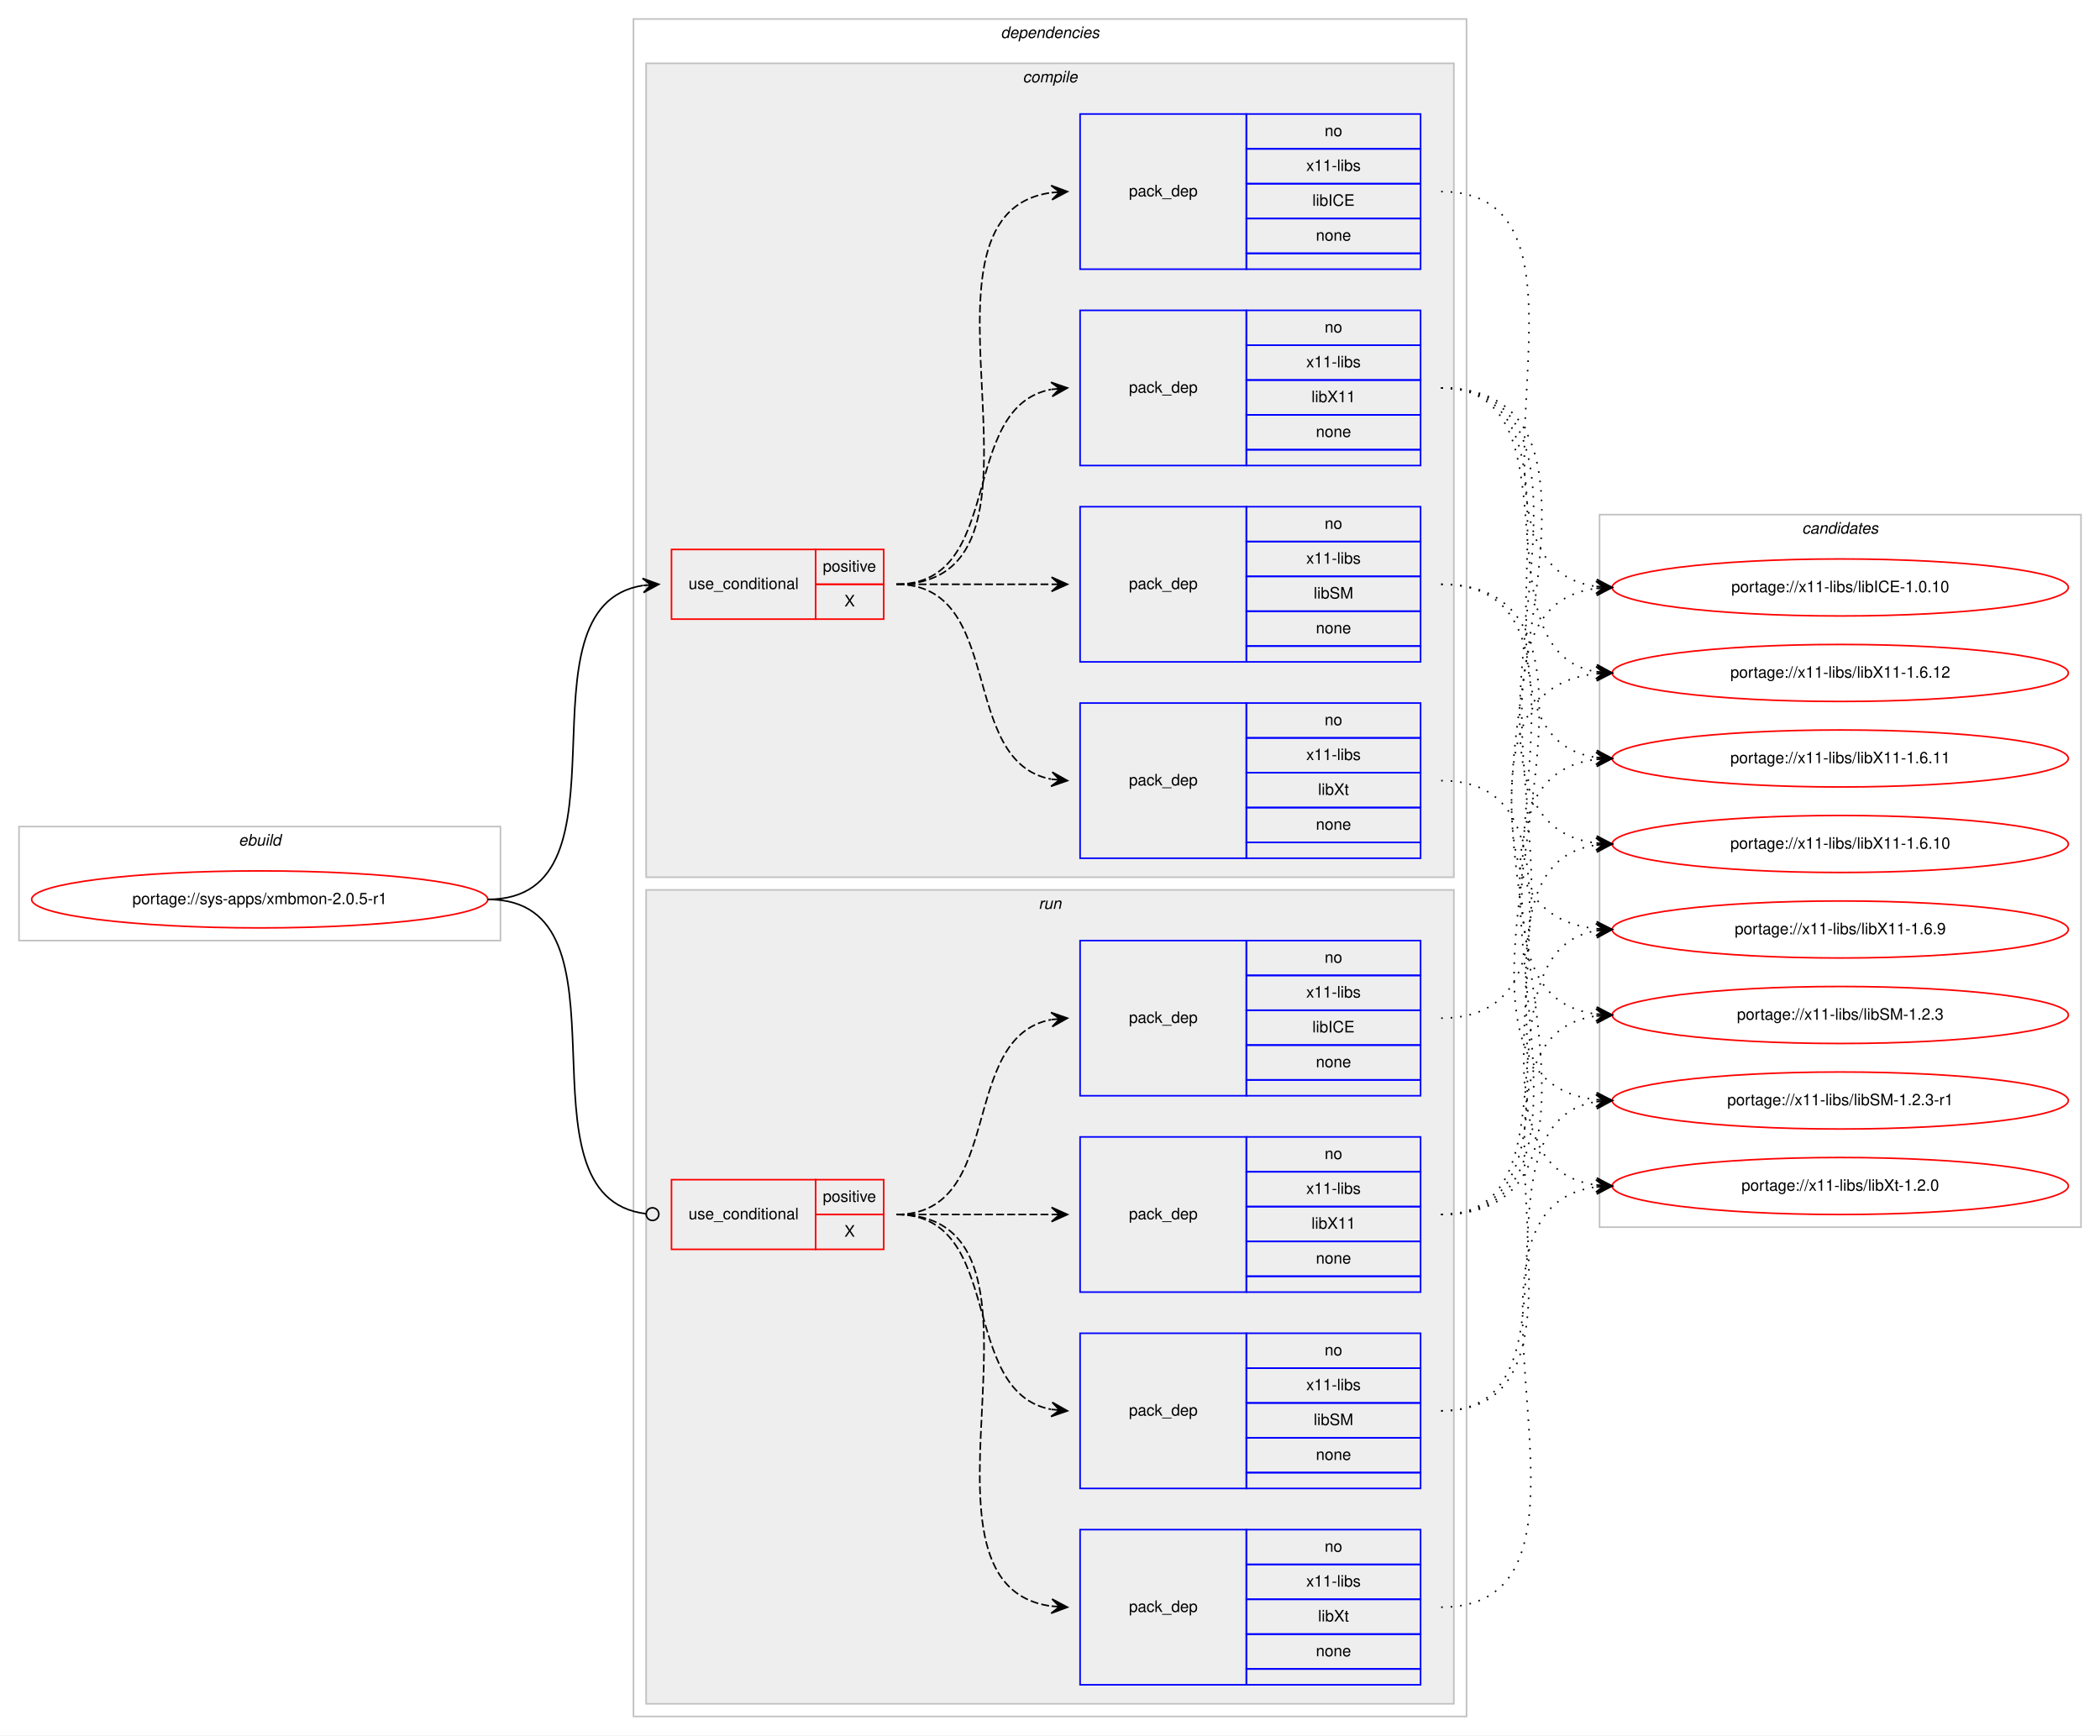
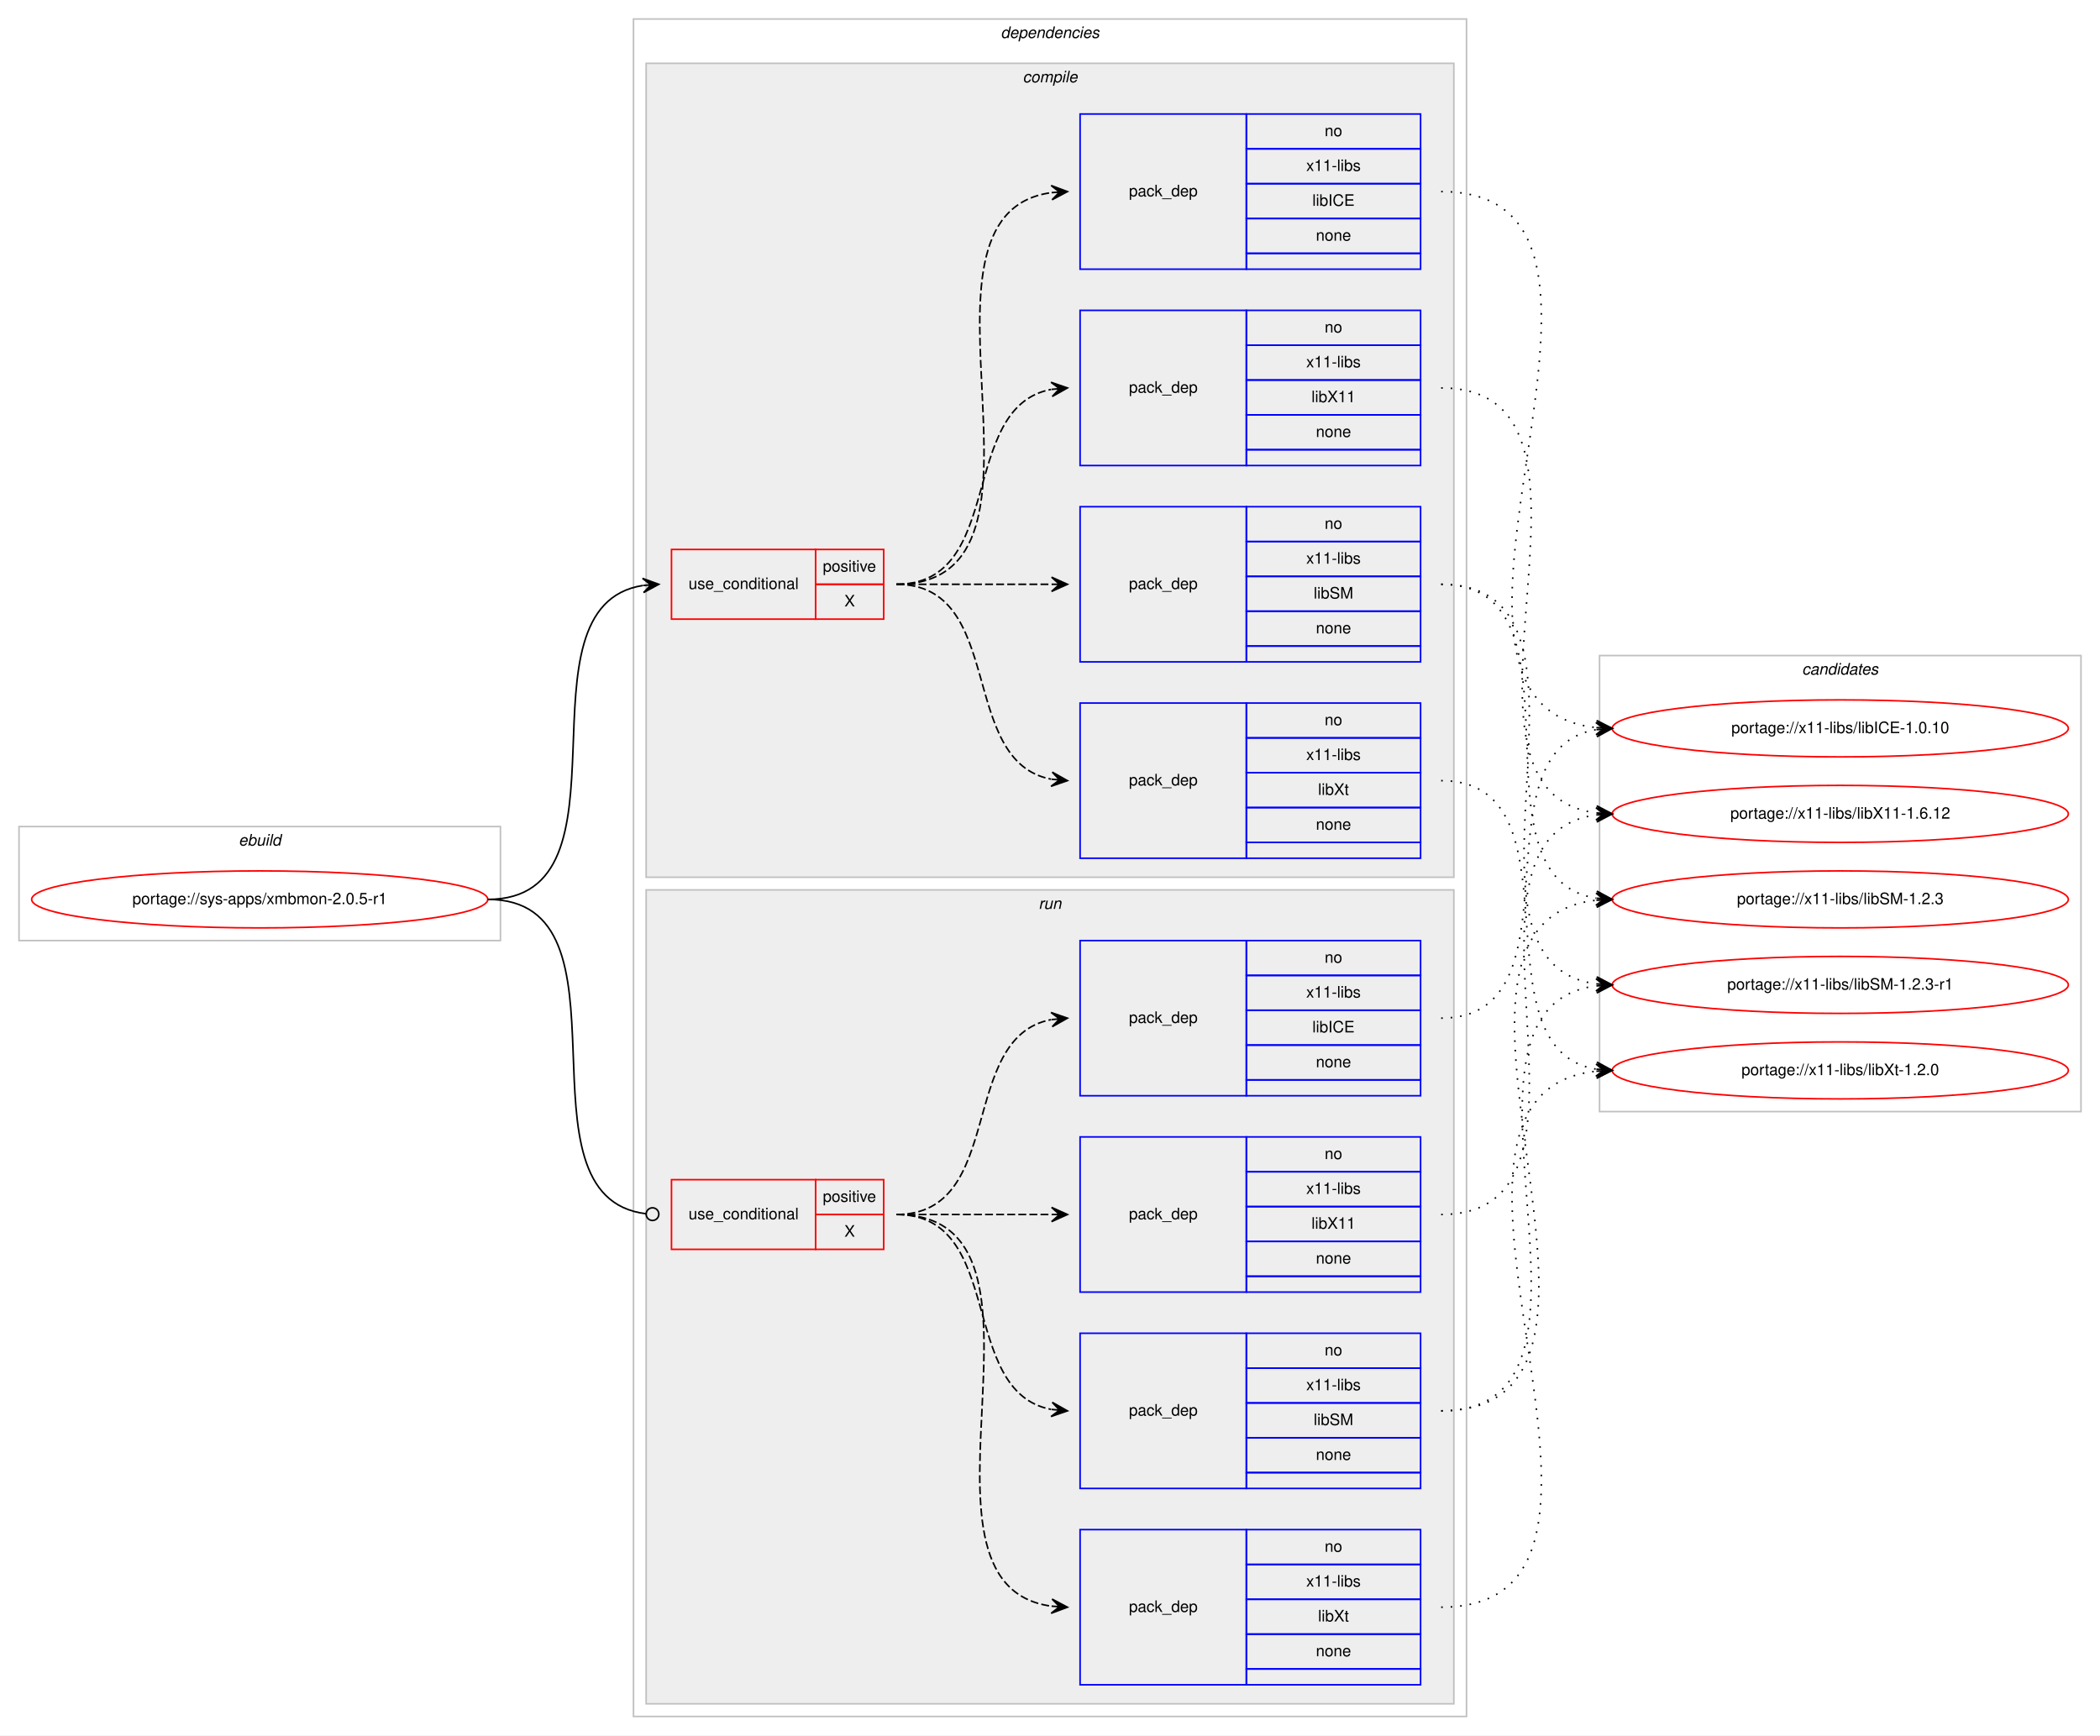
<svg xmlns="http://www.w3.org/2000/svg" xmlns:xlink="http://www.w3.org/1999/xlink" width="1326pt" height="1096pt" viewBox="0.00 0.00 1326.00 1096.00">
  <g id="graph0" class="graph" transform="scale(1 1) rotate(0) translate(4 1092)">
    <polygon fill="#ffffff" stroke="transparent" points="-4,4 -4,-1092 1322,-1092 1322,4 -4,4" />
    <g id="clust1" class="cluster">
      <polygon fill="none" stroke="#c0c0c0" points="8,-498 8,-570 312,-570 312,-498 8,-498" />
      <text text-anchor="start" x="146.663" y="-558" font-family="Helvetica,sans-Serif" font-style="italic" font-size="10.00" fill="#000000">ebuild</text>
    </g>
    <g id="clust2" class="cluster">
      <polygon fill="none" stroke="#c0c0c0" points="396,-8 396,-1080 922,-1080 922,-8 396,-8" />
      <text text-anchor="start" x="627.875" y="-1068" font-family="Helvetica,sans-Serif" font-style="italic" font-size="10.00" fill="#000000">dependencies</text>
    </g>
    <g id="clust3" class="cluster">
      <polygon fill="#eeeeee" stroke="#c0c0c0" points="404,-538 404,-1052 914,-1052 914,-538 404,-538" />
      <text text-anchor="start" x="641.778" y="-1040" font-family="Helvetica,sans-Serif" font-style="italic" font-size="10.00" fill="#000000">compile</text>
    </g>
    <g id="clust10" class="cluster">
      <polygon fill="#eeeeee" stroke="#c0c0c0" points="404,-16 404,-530 914,-530 914,-16 404,-16" />
      <text text-anchor="start" x="651.777" y="-518" font-family="Helvetica,sans-Serif" font-style="italic" font-size="10.00" fill="#000000">run</text>
    </g>
    <g id="clust16" class="cluster">
-       <polygon fill="none" stroke="#c0c0c0" points="1006,-317 1006,-767 1310,-767 1310,-317 1006,-317" />
-       <text text-anchor="start" x="1133.824" y="-755" font-family="Helvetica,sans-Serif" font-style="italic" font-size="10.00" fill="#000000">candidates</text>
+       <polygon fill="none" stroke="#c0c0c0" points="1006,-390 1006,-678 1310,-678 1310,-390 1006,-390" />
+       <text text-anchor="start" x="1133.824" y="-666" font-family="Helvetica,sans-Serif" font-style="italic" font-size="10.00" fill="#000000">candidates</text>
    </g>
    <g id="node1" class="node">
      <g id="a_node1">
        <a xlink:href="../sys-apps/xmbmon-2.0.5-r1.svg" xlink:title="portage://sys-apps/xmbmon-2.0.5-r1">
          <ellipse fill="none" stroke="#ff0000" cx="160" cy="-524" rx="144" ry="18" />
          <text text-anchor="middle" x="160" y="-521" font-family="Helvetica,sans-Serif" font-size="10.00" fill="#000000">portage://sys-apps/xmbmon-2.0.5-r1</text>
        </a>
      </g>
    </g>
    <g id="node2" class="node">
      <polygon fill="none" stroke="#ff0000" points="420,-701 420,-745 511,-745 511,-701 420,-701" />
      <text text-anchor="start" x="430.767" y="-720" font-family="Helvetica,sans-Serif" font-size="10.00" fill="#000000">use_conditional</text>
      <polygon fill="none" stroke="#ff0000" points="511,-723 511,-745 554,-745 554,-723 511,-723" />
      <text text-anchor="start" x="515.553" y="-731" font-family="Helvetica,sans-Serif" font-size="10.00" fill="#000000">positive</text>
      <polygon fill="none" stroke="#ff0000" points="511,-701 511,-723 554,-723 554,-701 511,-701" />
      <text text-anchor="start" x="529.165" y="-709" font-family="Helvetica,sans-Serif" font-size="10.00" fill="#000000">X</text>
    </g>
    <g id="edge5" class="edge">
      <path fill="none" stroke="#000000" d="M304,-524C400.994,-524 317.856,-708.879 401.833,-722.239" />
      <polygon fill="#000000" stroke="#000000" points="412,-723 401.692,-726.741 407.014,-722.627 402.028,-722.254 402.028,-722.254 402.028,-722.254 407.014,-722.627 402.364,-717.766 412,-723 412,-723" />
    </g>
    <g id="node7" class="node">
      <polygon fill="none" stroke="#ff0000" points="420,-303 420,-347 511,-347 511,-303 420,-303" />
      <text text-anchor="start" x="430.767" y="-322" font-family="Helvetica,sans-Serif" font-size="10.00" fill="#000000">use_conditional</text>
      <polygon fill="none" stroke="#ff0000" points="511,-325 511,-347 554,-347 554,-325 511,-325" />
      <text text-anchor="start" x="515.553" y="-333" font-family="Helvetica,sans-Serif" font-size="10.00" fill="#000000">positive</text>
      <polygon fill="none" stroke="#ff0000" points="511,-303 511,-325 554,-325 554,-303 511,-303" />
      <text text-anchor="start" x="529.165" y="-311" font-family="Helvetica,sans-Serif" font-size="10.00" fill="#000000">X</text>
    </g>
    <g id="edge10" class="edge">
      <path fill="none" stroke="#000000" d="M304,-524C401.78,-524 316.497,-336.112 403.908,-325.47" />
      <ellipse fill="none" stroke="#000000" cx="408.007" cy="-325.232" rx="4" ry="4" />
    </g>
    <g id="node3" class="node">
      <polygon fill="none" stroke="#0000ff" points="678,-550 678,-648 783,-648 783,-550 678,-550" />
      <text text-anchor="start" x="708.823" y="-596" font-family="Helvetica,sans-Serif" font-size="10.00" fill="#000000">pack_dep</text>
      <polygon fill="none" stroke="#0000ff" points="783,-626 783,-648 893,-648 893,-626 783,-626" />
      <text text-anchor="start" x="832.441" y="-634" font-family="Helvetica,sans-Serif" font-size="10.00" fill="#000000">no</text>
      <polygon fill="none" stroke="#0000ff" points="783,-604 783,-626 893,-626 893,-604 783,-604" />
      <text text-anchor="start" x="820.778" y="-612" font-family="Helvetica,sans-Serif" font-size="10.00" fill="#000000">x11-libs</text>
      <polygon fill="none" stroke="#0000ff" points="783,-582 783,-604 893,-604 893,-582 783,-582" />
      <text text-anchor="start" x="828.278" y="-590" font-family="Helvetica,sans-Serif" font-size="10.00" fill="#000000">libXt</text>
      <polygon fill="none" stroke="#0000ff" points="783,-560 783,-582 893,-582 893,-560 783,-560" />
      <text text-anchor="start" x="826.882" y="-568" font-family="Helvetica,sans-Serif" font-size="10.00" fill="#000000">none</text>
      <polygon fill="none" stroke="#0000ff" points="783,-550 783,-560 893,-560 893,-550 783,-550" />
    </g>
    <g id="edge1" class="edge">
      <path fill="none" stroke="#000000" stroke-dasharray="5,2" d="M562,-723C631.372,-723 600.506,-611.274 659.698,-599.927" />
      <polygon fill="#000000" stroke="#000000" points="670,-599 660.443,-604.378 665.02,-599.448 660.04,-599.896 660.04,-599.896 660.04,-599.896 665.02,-599.448 659.637,-595.414 670,-599 670,-599" />
    </g>
    <g id="node4" class="node">
      <polygon fill="none" stroke="#0000ff" points="678,-674 678,-772 783,-772 783,-674 678,-674" />
      <text text-anchor="start" x="708.823" y="-720" font-family="Helvetica,sans-Serif" font-size="10.00" fill="#000000">pack_dep</text>
      <polygon fill="none" stroke="#0000ff" points="783,-750 783,-772 893,-772 893,-750 783,-750" />
      <text text-anchor="start" x="832.441" y="-758" font-family="Helvetica,sans-Serif" font-size="10.00" fill="#000000">no</text>
      <polygon fill="none" stroke="#0000ff" points="783,-728 783,-750 893,-750 893,-728 783,-728" />
      <text text-anchor="start" x="820.778" y="-736" font-family="Helvetica,sans-Serif" font-size="10.00" fill="#000000">x11-libs</text>
      <polygon fill="none" stroke="#0000ff" points="783,-706 783,-728 893,-728 893,-706 783,-706" />
      <text text-anchor="start" x="825.503" y="-714" font-family="Helvetica,sans-Serif" font-size="10.00" fill="#000000">libSM</text>
      <polygon fill="none" stroke="#0000ff" points="783,-684 783,-706 893,-706 893,-684 783,-684" />
      <text text-anchor="start" x="826.882" y="-692" font-family="Helvetica,sans-Serif" font-size="10.00" fill="#000000">none</text>
      <polygon fill="none" stroke="#0000ff" points="783,-674 783,-684 893,-684 893,-674 783,-674" />
    </g>
    <g id="edge2" class="edge">
      <path fill="none" stroke="#000000" stroke-dasharray="5,2" d="M562,-723C606.438,-723 620.02,-723 659.878,-723" />
      <polygon fill="#000000" stroke="#000000" points="670,-723 660,-727.5 665,-723 660,-723 660,-723 660,-723 665,-723 660,-718.5 670,-723 670,-723" />
    </g>
    <g id="node5" class="node">
      <polygon fill="none" stroke="#0000ff" points="678,-798 678,-896 783,-896 783,-798 678,-798" />
      <text text-anchor="start" x="708.823" y="-844" font-family="Helvetica,sans-Serif" font-size="10.00" fill="#000000">pack_dep</text>
      <polygon fill="none" stroke="#0000ff" points="783,-874 783,-896 893,-896 893,-874 783,-874" />
      <text text-anchor="start" x="832.441" y="-882" font-family="Helvetica,sans-Serif" font-size="10.00" fill="#000000">no</text>
      <polygon fill="none" stroke="#0000ff" points="783,-852 783,-874 893,-874 893,-852 783,-852" />
      <text text-anchor="start" x="820.778" y="-860" font-family="Helvetica,sans-Serif" font-size="10.00" fill="#000000">x11-libs</text>
      <polygon fill="none" stroke="#0000ff" points="783,-830 783,-852 893,-852 893,-830 783,-830" />
      <text text-anchor="start" x="824.108" y="-838" font-family="Helvetica,sans-Serif" font-size="10.00" fill="#000000">libX11</text>
      <polygon fill="none" stroke="#0000ff" points="783,-808 783,-830 893,-830 893,-808 783,-808" />
      <text text-anchor="start" x="826.882" y="-816" font-family="Helvetica,sans-Serif" font-size="10.00" fill="#000000">none</text>
      <polygon fill="none" stroke="#0000ff" points="783,-798 783,-808 893,-808 893,-798 783,-798" />
    </g>
    <g id="edge3" class="edge">
      <path fill="none" stroke="#000000" stroke-dasharray="5,2" d="M562,-723C631.372,-723 600.506,-834.726 659.698,-846.073" />
      <polygon fill="#000000" stroke="#000000" points="670,-847 659.637,-850.586 665.02,-846.552 660.04,-846.104 660.04,-846.104 660.04,-846.104 665.02,-846.552 660.443,-841.622 670,-847 670,-847" />
    </g>
    <g id="node6" class="node">
      <polygon fill="none" stroke="#0000ff" points="678,-922 678,-1020 783,-1020 783,-922 678,-922" />
      <text text-anchor="start" x="708.823" y="-968" font-family="Helvetica,sans-Serif" font-size="10.00" fill="#000000">pack_dep</text>
      <polygon fill="none" stroke="#0000ff" points="783,-998 783,-1020 893,-1020 893,-998 783,-998" />
      <text text-anchor="start" x="832.441" y="-1006" font-family="Helvetica,sans-Serif" font-size="10.00" fill="#000000">no</text>
      <polygon fill="none" stroke="#0000ff" points="783,-976 783,-998 893,-998 893,-976 783,-976" />
      <text text-anchor="start" x="820.778" y="-984" font-family="Helvetica,sans-Serif" font-size="10.00" fill="#000000">x11-libs</text>
      <polygon fill="none" stroke="#0000ff" points="783,-954 783,-976 893,-976 893,-954 783,-954" />
      <text text-anchor="start" x="824.668" y="-962" font-family="Helvetica,sans-Serif" font-size="10.00" fill="#000000">libICE</text>
      <polygon fill="none" stroke="#0000ff" points="783,-932 783,-954 893,-954 893,-932 783,-932" />
      <text text-anchor="start" x="826.882" y="-940" font-family="Helvetica,sans-Serif" font-size="10.00" fill="#000000">none</text>
      <polygon fill="none" stroke="#0000ff" points="783,-922 783,-932 893,-932 893,-922 783,-922" />
    </g>
    <g id="edge4" class="edge">
      <path fill="none" stroke="#000000" stroke-dasharray="5,2" d="M562,-723C678.581,-723 557.567,-956.212 659.762,-970.332" />
      <polygon fill="#000000" stroke="#000000" points="670,-971 659.728,-974.839 665.011,-970.674 660.021,-970.349 660.021,-970.349 660.021,-970.349 665.011,-970.674 660.314,-965.858 670,-971 670,-971" />
    </g>
    <g id="node12" class="node">
      <g id="a_node12">
        <a xlink:href="../x11-libs/libXt-1.2.0.svg" xlink:title="portage://x11-libs/libXt-1.2.0">
-           <ellipse fill="none" stroke="#ff0000" cx="1158" cy="-343" rx="144" ry="18" />
-           <text text-anchor="middle" x="1158" y="-340" font-family="Helvetica,sans-Serif" font-size="10.00" fill="#000000">portage://x11-libs/libXt-1.2.0</text>
+           <ellipse fill="none" stroke="#ff0000" cx="1158" cy="-416" rx="144" ry="18" />
+           <text text-anchor="middle" x="1158" y="-413" font-family="Helvetica,sans-Serif" font-size="10.00" fill="#000000">portage://x11-libs/libXt-1.2.0</text>
        </a>
      </g>
    </g>
    <g id="edge11" class="edge">
-       <path fill="none" stroke="#000000" stroke-dasharray="1,5" d="M906,-599C1025.871,-599 898.429,-357.78 1003.809,-343.646" />
-       <polygon fill="#000000" stroke="#000000" points="1014,-343 1004.305,-348.124 1009.01,-343.317 1004.02,-343.633 1004.02,-343.633 1004.02,-343.633 1009.01,-343.317 1003.735,-339.142 1014,-343 1014,-343" />
+       <path fill="none" stroke="#000000" stroke-dasharray="1,5" d="M906,-599C996.752,-599 925.61,-430.018 1003.714,-416.816" />
+       <polygon fill="#000000" stroke="#000000" points="1014,-416 1004.387,-421.277 1009.016,-416.395 1004.031,-416.791 1004.031,-416.791 1004.031,-416.791 1009.016,-416.395 1003.675,-412.305 1014,-416 1014,-416" />
    </g>
    <g id="node13" class="node">
      <g id="a_node13">
        <a xlink:href="../x11-libs/libSM-1.2.3-r1.svg" xlink:title="portage://x11-libs/libSM-1.2.3-r1">
-           <ellipse fill="none" stroke="#ff0000" cx="1158" cy="-397" rx="144" ry="18" />
-           <text text-anchor="middle" x="1158" y="-394" font-family="Helvetica,sans-Serif" font-size="10.00" fill="#000000">portage://x11-libs/libSM-1.2.3-r1</text>
+           <ellipse fill="none" stroke="#ff0000" cx="1158" cy="-470" rx="144" ry="18" />
+           <text text-anchor="middle" x="1158" y="-467" font-family="Helvetica,sans-Serif" font-size="10.00" fill="#000000">portage://x11-libs/libSM-1.2.3-r1</text>
        </a>
      </g>
    </g>
    <g id="edge12" class="edge">
-       <path fill="none" stroke="#000000" stroke-dasharray="1,5" d="M906,-723C1055.055,-723 870.422,-412.102 1003.836,-397.529" />
-       <polygon fill="#000000" stroke="#000000" points="1014,-397 1004.247,-402.014 1009.007,-397.26 1004.014,-397.52 1004.014,-397.52 1004.014,-397.52 1009.007,-397.26 1003.78,-393.026 1014,-397 1014,-397" />
+       <path fill="none" stroke="#000000" stroke-dasharray="1,5" d="M906,-723C1024.679,-723 899.516,-484.607 1003.908,-470.639" />
+       <polygon fill="#000000" stroke="#000000" points="1014,-470 1004.304,-475.123 1009.01,-470.316 1004.02,-470.632 1004.02,-470.632 1004.02,-470.632 1009.01,-470.316 1003.736,-466.141 1014,-470 1014,-470" />
    </g>
    <g id="node14" class="node">
      <g id="a_node14">
        <a xlink:href="../x11-libs/libSM-1.2.3.svg" xlink:title="portage://x11-libs/libSM-1.2.3">
-           <ellipse fill="none" stroke="#ff0000" cx="1158" cy="-451" rx="144" ry="18" />
-           <text text-anchor="middle" x="1158" y="-448" font-family="Helvetica,sans-Serif" font-size="10.00" fill="#000000">portage://x11-libs/libSM-1.2.3</text>
+           <ellipse fill="none" stroke="#ff0000" cx="1158" cy="-524" rx="144" ry="18" />
+           <text text-anchor="middle" x="1158" y="-521" font-family="Helvetica,sans-Serif" font-size="10.00" fill="#000000">portage://x11-libs/libSM-1.2.3</text>
        </a>
      </g>
    </g>
    <g id="edge13" class="edge">
-       <path fill="none" stroke="#000000" stroke-dasharray="1,5" d="M906,-723C1032.513,-723 892.039,-465.672 1003.952,-451.599" />
-       <polygon fill="#000000" stroke="#000000" points="1014,-451 1004.285,-456.087 1009.009,-451.298 1004.018,-451.595 1004.018,-451.595 1004.018,-451.595 1009.009,-451.298 1003.75,-447.103 1014,-451 1014,-451" />
+       <path fill="none" stroke="#000000" stroke-dasharray="1,5" d="M906,-723C1002.994,-723 919.856,-538.121 1003.833,-524.761" />
+       <polygon fill="#000000" stroke="#000000" points="1014,-524 1004.364,-529.234 1009.014,-524.373 1004.028,-524.746 1004.028,-524.746 1004.028,-524.746 1009.014,-524.373 1003.692,-520.259 1014,-524 1014,-524" />
    </g>
    <g id="node15" class="node">
      <g id="a_node15">
-         <a xlink:href="../x11-libs/libX11-1.6.9.svg" xlink:title="portage://x11-libs/libX11-1.6.9">
-           <ellipse fill="none" stroke="#ff0000" cx="1158" cy="-505" rx="144" ry="18" />
-           <text text-anchor="middle" x="1158" y="-502" font-family="Helvetica,sans-Serif" font-size="10.00" fill="#000000">portage://x11-libs/libX11-1.6.9</text>
+         <a xlink:href="../x11-libs/libX11-1.6.12.svg" xlink:title="portage://x11-libs/libX11-1.6.12">
+           <ellipse fill="none" stroke="#ff0000" cx="1158" cy="-578" rx="144" ry="18" />
+           <text text-anchor="middle" x="1158" y="-575" font-family="Helvetica,sans-Serif" font-size="10.00" fill="#000000">portage://x11-libs/libX11-1.6.12</text>
        </a>
      </g>
    </g>
    <g id="edge14" class="edge">
-       <path fill="none" stroke="#000000" stroke-dasharray="1,5" d="M906,-847C1061.819,-847 863.884,-520.191 1003.811,-505.51" />
-       <polygon fill="#000000" stroke="#000000" points="1014,-505 1004.237,-509.994 1009.006,-505.25 1004.013,-505.5 1004.013,-505.5 1004.013,-505.5 1009.006,-505.25 1003.788,-501.005 1014,-505 1014,-505" />
+       <path fill="none" stroke="#000000" stroke-dasharray="1,5" d="M906,-847C1031.183,-847 893.422,-593.021 1003.712,-578.635" />
+       <polygon fill="#000000" stroke="#000000" points="1014,-578 1004.296,-583.108 1009.01,-578.308 1004.019,-578.616 1004.019,-578.616 1004.019,-578.616 1009.01,-578.308 1003.742,-574.125 1014,-578 1014,-578" />
    </g>
    <g id="node16" class="node">
      <g id="a_node16">
-         <a xlink:href="../x11-libs/libX11-1.6.12.svg" xlink:title="portage://x11-libs/libX11-1.6.12">
-           <ellipse fill="none" stroke="#ff0000" cx="1158" cy="-667" rx="144" ry="18" />
-           <text text-anchor="middle" x="1158" y="-664" font-family="Helvetica,sans-Serif" font-size="10.00" fill="#000000">portage://x11-libs/libX11-1.6.12</text>
+         <a xlink:href="../x11-libs/libICE-1.0.10.svg" xlink:title="portage://x11-libs/libICE-1.0.10">
+           <ellipse fill="none" stroke="#ff0000" cx="1158" cy="-632" rx="144" ry="18" />
+           <text text-anchor="middle" x="1158" y="-629" font-family="Helvetica,sans-Serif" font-size="10.00" fill="#000000">portage://x11-libs/libICE-1.0.10</text>
        </a>
      </g>
    </g>
    <g id="edge15" class="edge">
-       <path fill="none" stroke="#000000" stroke-dasharray="1,5" d="M906,-847C995.651,-847 926.582,-680.788 1003.833,-667.803" />
-       <polygon fill="#000000" stroke="#000000" points="1014,-667 1004.385,-672.273 1009.015,-667.394 1004.031,-667.787 1004.031,-667.787 1004.031,-667.787 1009.015,-667.394 1003.677,-663.301 1014,-667 1014,-667" />
-     </g>
-     <g id="node17" class="node">
-       <g id="a_node17">
-         <a xlink:href="../x11-libs/libX11-1.6.11.svg" xlink:title="portage://x11-libs/libX11-1.6.11">
-           <ellipse fill="none" stroke="#ff0000" cx="1158" cy="-613" rx="144" ry="18" />
-           <text text-anchor="middle" x="1158" y="-610" font-family="Helvetica,sans-Serif" font-size="10.00" fill="#000000">portage://x11-libs/libX11-1.6.11</text>
-         </a>
-       </g>
-     </g>
-     <g id="edge16" class="edge">
-       <path fill="none" stroke="#000000" stroke-dasharray="1,5" d="M906,-847C1016.963,-847 906.795,-627.396 1003.938,-613.671" />
-       <polygon fill="#000000" stroke="#000000" points="1014,-613 1004.322,-618.156 1009.011,-613.333 1004.022,-613.666 1004.022,-613.666 1004.022,-613.666 1009.011,-613.333 1003.723,-609.176 1014,-613 1014,-613" />
-     </g>
-     <g id="node18" class="node">
-       <g id="a_node18">
-         <a xlink:href="../x11-libs/libX11-1.6.10.svg" xlink:title="portage://x11-libs/libX11-1.6.10">
-           <ellipse fill="none" stroke="#ff0000" cx="1158" cy="-559" rx="144" ry="18" />
-           <text text-anchor="middle" x="1158" y="-556" font-family="Helvetica,sans-Serif" font-size="10.00" fill="#000000">portage://x11-libs/libX11-1.6.10</text>
-         </a>
-       </g>
-     </g>
-     <g id="edge17" class="edge">
-       <path fill="none" stroke="#000000" stroke-dasharray="1,5" d="M906,-847C1039.1,-847 885.809,-573.987 1003.806,-559.59" />
-       <polygon fill="#000000" stroke="#000000" points="1014,-559 1004.277,-564.071 1009.008,-559.289 1004.017,-559.578 1004.017,-559.578 1004.017,-559.578 1009.008,-559.289 1003.757,-555.086 1014,-559 1014,-559" />
-     </g>
-     <g id="node19" class="node">
-       <g id="a_node19">
-         <a xlink:href="../x11-libs/libICE-1.0.10.svg" xlink:title="portage://x11-libs/libICE-1.0.10">
-           <ellipse fill="none" stroke="#ff0000" cx="1158" cy="-721" rx="144" ry="18" />
-           <text text-anchor="middle" x="1158" y="-718" font-family="Helvetica,sans-Serif" font-size="10.00" fill="#000000">portage://x11-libs/libICE-1.0.10</text>
-         </a>
-       </g>
-     </g>
-     <g id="edge18" class="edge">
-       <path fill="none" stroke="#000000" stroke-dasharray="1,5" d="M906,-971C1023.49,-971 900.601,-735.434 1004.006,-721.631" />
-       <polygon fill="#000000" stroke="#000000" points="1014,-721 1004.304,-726.121 1009.01,-721.315 1004.02,-721.63 1004.02,-721.63 1004.02,-721.63 1009.01,-721.315 1003.736,-717.139 1014,-721 1014,-721" />
+       <path fill="none" stroke="#000000" stroke-dasharray="1,5" d="M906,-971C1060.576,-971 865.043,-647.058 1003.891,-632.505" />
+       <polygon fill="#000000" stroke="#000000" points="1014,-632 1004.237,-636.994 1009.006,-632.25 1004.013,-632.499 1004.013,-632.499 1004.013,-632.499 1009.006,-632.25 1003.788,-628.005 1014,-632 1014,-632" />
    </g>
    <g id="node8" class="node">
      <polygon fill="none" stroke="#0000ff" points="678,-28 678,-126 783,-126 783,-28 678,-28" />
      <text text-anchor="start" x="708.823" y="-74" font-family="Helvetica,sans-Serif" font-size="10.00" fill="#000000">pack_dep</text>
      <polygon fill="none" stroke="#0000ff" points="783,-104 783,-126 893,-126 893,-104 783,-104" />
      <text text-anchor="start" x="832.441" y="-112" font-family="Helvetica,sans-Serif" font-size="10.00" fill="#000000">no</text>
      <polygon fill="none" stroke="#0000ff" points="783,-82 783,-104 893,-104 893,-82 783,-82" />
      <text text-anchor="start" x="820.778" y="-90" font-family="Helvetica,sans-Serif" font-size="10.00" fill="#000000">x11-libs</text>
      <polygon fill="none" stroke="#0000ff" points="783,-60 783,-82 893,-82 893,-60 783,-60" />
      <text text-anchor="start" x="828.278" y="-68" font-family="Helvetica,sans-Serif" font-size="10.00" fill="#000000">libXt</text>
      <polygon fill="none" stroke="#0000ff" points="783,-38 783,-60 893,-60 893,-38 783,-38" />
      <text text-anchor="start" x="826.882" y="-46" font-family="Helvetica,sans-Serif" font-size="10.00" fill="#000000">none</text>
      <polygon fill="none" stroke="#0000ff" points="783,-28 783,-38 893,-38 893,-28 783,-28" />
    </g>
    <g id="edge6" class="edge">
      <path fill="none" stroke="#000000" stroke-dasharray="5,2" d="M562,-325C678.581,-325 557.567,-91.788 659.762,-77.668" />
      <polygon fill="#000000" stroke="#000000" points="670,-77 660.314,-82.142 665.011,-77.326 660.021,-77.651 660.021,-77.651 660.021,-77.651 665.011,-77.326 659.728,-73.161 670,-77 670,-77" />
    </g>
    <g id="node9" class="node">
      <polygon fill="none" stroke="#0000ff" points="678,-152 678,-250 783,-250 783,-152 678,-152" />
      <text text-anchor="start" x="708.823" y="-198" font-family="Helvetica,sans-Serif" font-size="10.00" fill="#000000">pack_dep</text>
      <polygon fill="none" stroke="#0000ff" points="783,-228 783,-250 893,-250 893,-228 783,-228" />
      <text text-anchor="start" x="832.441" y="-236" font-family="Helvetica,sans-Serif" font-size="10.00" fill="#000000">no</text>
      <polygon fill="none" stroke="#0000ff" points="783,-206 783,-228 893,-228 893,-206 783,-206" />
      <text text-anchor="start" x="820.778" y="-214" font-family="Helvetica,sans-Serif" font-size="10.00" fill="#000000">x11-libs</text>
      <polygon fill="none" stroke="#0000ff" points="783,-184 783,-206 893,-206 893,-184 783,-184" />
      <text text-anchor="start" x="825.503" y="-192" font-family="Helvetica,sans-Serif" font-size="10.00" fill="#000000">libSM</text>
      <polygon fill="none" stroke="#0000ff" points="783,-162 783,-184 893,-184 893,-162 783,-162" />
      <text text-anchor="start" x="826.882" y="-170" font-family="Helvetica,sans-Serif" font-size="10.00" fill="#000000">none</text>
      <polygon fill="none" stroke="#0000ff" points="783,-152 783,-162 893,-162 893,-152 783,-152" />
    </g>
    <g id="edge7" class="edge">
      <path fill="none" stroke="#000000" stroke-dasharray="5,2" d="M562,-325C631.372,-325 600.506,-213.274 659.698,-201.927" />
      <polygon fill="#000000" stroke="#000000" points="670,-201 660.443,-206.378 665.02,-201.448 660.04,-201.896 660.04,-201.896 660.04,-201.896 665.02,-201.448 659.637,-197.414 670,-201 670,-201" />
    </g>
    <g id="node10" class="node">
      <polygon fill="none" stroke="#0000ff" points="678,-276 678,-374 783,-374 783,-276 678,-276" />
      <text text-anchor="start" x="708.823" y="-322" font-family="Helvetica,sans-Serif" font-size="10.00" fill="#000000">pack_dep</text>
      <polygon fill="none" stroke="#0000ff" points="783,-352 783,-374 893,-374 893,-352 783,-352" />
      <text text-anchor="start" x="832.441" y="-360" font-family="Helvetica,sans-Serif" font-size="10.00" fill="#000000">no</text>
      <polygon fill="none" stroke="#0000ff" points="783,-330 783,-352 893,-352 893,-330 783,-330" />
      <text text-anchor="start" x="820.778" y="-338" font-family="Helvetica,sans-Serif" font-size="10.00" fill="#000000">x11-libs</text>
      <polygon fill="none" stroke="#0000ff" points="783,-308 783,-330 893,-330 893,-308 783,-308" />
      <text text-anchor="start" x="824.108" y="-316" font-family="Helvetica,sans-Serif" font-size="10.00" fill="#000000">libX11</text>
      <polygon fill="none" stroke="#0000ff" points="783,-286 783,-308 893,-308 893,-286 783,-286" />
      <text text-anchor="start" x="826.882" y="-294" font-family="Helvetica,sans-Serif" font-size="10.00" fill="#000000">none</text>
      <polygon fill="none" stroke="#0000ff" points="783,-276 783,-286 893,-286 893,-276 783,-276" />
    </g>
    <g id="edge8" class="edge">
      <path fill="none" stroke="#000000" stroke-dasharray="5,2" d="M562,-325C606.438,-325 620.02,-325 659.878,-325" />
      <polygon fill="#000000" stroke="#000000" points="670,-325 660,-329.5 665,-325 660,-325 660,-325 660,-325 665,-325 660,-320.5 670,-325 670,-325" />
    </g>
    <g id="node11" class="node">
      <polygon fill="none" stroke="#0000ff" points="678,-400 678,-498 783,-498 783,-400 678,-400" />
      <text text-anchor="start" x="708.823" y="-446" font-family="Helvetica,sans-Serif" font-size="10.00" fill="#000000">pack_dep</text>
      <polygon fill="none" stroke="#0000ff" points="783,-476 783,-498 893,-498 893,-476 783,-476" />
      <text text-anchor="start" x="832.441" y="-484" font-family="Helvetica,sans-Serif" font-size="10.00" fill="#000000">no</text>
      <polygon fill="none" stroke="#0000ff" points="783,-454 783,-476 893,-476 893,-454 783,-454" />
      <text text-anchor="start" x="820.778" y="-462" font-family="Helvetica,sans-Serif" font-size="10.00" fill="#000000">x11-libs</text>
      <polygon fill="none" stroke="#0000ff" points="783,-432 783,-454 893,-454 893,-432 783,-432" />
      <text text-anchor="start" x="824.668" y="-440" font-family="Helvetica,sans-Serif" font-size="10.00" fill="#000000">libICE</text>
      <polygon fill="none" stroke="#0000ff" points="783,-410 783,-432 893,-432 893,-410 783,-410" />
      <text text-anchor="start" x="826.882" y="-418" font-family="Helvetica,sans-Serif" font-size="10.00" fill="#000000">none</text>
      <polygon fill="none" stroke="#0000ff" points="783,-400 783,-410 893,-410 893,-400 783,-400" />
    </g>
    <g id="edge9" class="edge">
      <path fill="none" stroke="#000000" stroke-dasharray="5,2" d="M562,-325C631.372,-325 600.506,-436.726 659.698,-448.073" />
      <polygon fill="#000000" stroke="#000000" points="670,-449 659.637,-452.586 665.02,-448.552 660.04,-448.104 660.04,-448.104 660.04,-448.104 665.02,-448.552 660.443,-443.622 670,-449 670,-449" />
    </g>
+     <g id="edge16" class="edge">
+       <path fill="none" stroke="#000000" stroke-dasharray="1,5" d="M906,-77C1060.576,-77 865.043,-400.942 1003.891,-415.495" />
+       <polygon fill="#000000" stroke="#000000" points="1014,-416 1003.788,-419.995 1009.006,-415.75 1004.013,-415.501 1004.013,-415.501 1004.013,-415.501 1009.006,-415.75 1004.237,-411.006 1014,-416 1014,-416" />
+     </g>
+     <g id="edge17" class="edge">
+       <path fill="none" stroke="#000000" stroke-dasharray="1,5" d="M906,-201C1031.183,-201 893.422,-454.979 1003.712,-469.365" />
+       <polygon fill="#000000" stroke="#000000" points="1014,-470 1003.742,-473.875 1009.01,-469.692 1004.019,-469.384 1004.019,-469.384 1004.019,-469.384 1009.01,-469.692 1004.296,-464.892 1014,-470 1014,-470" />
+     </g>
+     <g id="edge18" class="edge">
+       <path fill="none" stroke="#000000" stroke-dasharray="1,5" d="M906,-201C1053.82,-201 871.57,-509.037 1003.918,-523.476" />
+       <polygon fill="#000000" stroke="#000000" points="1014,-524 1003.78,-527.975 1009.007,-523.74 1004.014,-523.481 1004.014,-523.481 1004.014,-523.481 1009.007,-523.74 1004.247,-518.987 1014,-524 1014,-524" />
+     </g>
    <g id="edge19" class="edge">
-       <path fill="none" stroke="#000000" stroke-dasharray="1,5" d="M906,-77C1029.982,-77 894.521,-328.147 1003.808,-342.372" />
-       <polygon fill="#000000" stroke="#000000" points="1014,-343 1003.742,-346.876 1009.01,-342.692 1004.019,-342.385 1004.019,-342.385 1004.019,-342.385 1009.01,-342.692 1004.296,-337.894 1014,-343 1014,-343" />
+       <path fill="none" stroke="#000000" stroke-dasharray="1,5" d="M906,-325C1024.679,-325 899.516,-563.393 1003.908,-577.361" />
+       <polygon fill="#000000" stroke="#000000" points="1014,-578 1003.736,-581.859 1009.01,-577.684 1004.02,-577.368 1004.02,-577.368 1004.02,-577.368 1009.01,-577.684 1004.304,-572.877 1014,-578 1014,-578" />
    </g>
    <g id="edge20" class="edge">
-       <path fill="none" stroke="#000000" stroke-dasharray="1,5" d="M906,-201C1001.866,-201 920.862,-383.092 1003.946,-396.251" />
-       <polygon fill="#000000" stroke="#000000" points="1014,-397 1003.693,-400.744 1009.014,-396.628 1004.028,-396.257 1004.028,-396.257 1004.028,-396.257 1009.014,-396.628 1004.362,-391.769 1014,-397 1014,-397" />
-     </g>
-     <g id="edge21" class="edge">
-       <path fill="none" stroke="#000000" stroke-dasharray="1,5" d="M906,-201C1023.49,-201 900.601,-436.566 1004.006,-450.369" />
-       <polygon fill="#000000" stroke="#000000" points="1014,-451 1003.736,-454.861 1009.01,-450.685 1004.02,-450.37 1004.02,-450.37 1004.02,-450.37 1009.01,-450.685 1004.304,-445.879 1014,-451 1014,-451" />
-     </g>
-     <g id="edge22" class="edge">
-       <path fill="none" stroke="#000000" stroke-dasharray="1,5" d="M906,-325C995.651,-325 926.582,-491.212 1003.833,-504.197" />
-       <polygon fill="#000000" stroke="#000000" points="1014,-505 1003.677,-508.699 1009.015,-504.606 1004.031,-504.213 1004.031,-504.213 1004.031,-504.213 1009.015,-504.606 1004.385,-499.727 1014,-505 1014,-505" />
-     </g>
-     <g id="edge23" class="edge">
-       <path fill="none" stroke="#000000" stroke-dasharray="1,5" d="M906,-325C1061.819,-325 863.884,-651.809 1003.811,-666.49" />
-       <polygon fill="#000000" stroke="#000000" points="1014,-667 1003.788,-670.995 1009.006,-666.75 1004.013,-666.5 1004.013,-666.5 1004.013,-666.5 1009.006,-666.75 1004.237,-662.006 1014,-667 1014,-667" />
-     </g>
-     <g id="edge24" class="edge">
-       <path fill="none" stroke="#000000" stroke-dasharray="1,5" d="M906,-325C1039.1,-325 885.809,-598.013 1003.806,-612.41" />
-       <polygon fill="#000000" stroke="#000000" points="1014,-613 1003.757,-616.914 1009.008,-612.711 1004.017,-612.422 1004.017,-612.422 1004.017,-612.422 1009.008,-612.711 1004.277,-607.929 1014,-613 1014,-613" />
-     </g>
-     <g id="edge25" class="edge">
-       <path fill="none" stroke="#000000" stroke-dasharray="1,5" d="M906,-325C1016.963,-325 906.795,-544.604 1003.938,-558.329" />
-       <polygon fill="#000000" stroke="#000000" points="1014,-559 1003.723,-562.824 1009.011,-558.667 1004.022,-558.334 1004.022,-558.334 1004.022,-558.334 1009.011,-558.667 1004.322,-553.844 1014,-559 1014,-559" />
-     </g>
-     <g id="edge26" class="edge">
-       <path fill="none" stroke="#000000" stroke-dasharray="1,5" d="M906,-449C1032.513,-449 892.039,-706.328 1003.952,-720.401" />
-       <polygon fill="#000000" stroke="#000000" points="1014,-721 1003.75,-724.897 1009.009,-720.702 1004.018,-720.405 1004.018,-720.405 1004.018,-720.405 1009.009,-720.702 1004.285,-715.913 1014,-721 1014,-721" />
+       <path fill="none" stroke="#000000" stroke-dasharray="1,5" d="M906,-449C996.752,-449 925.61,-617.982 1003.714,-631.184" />
+       <polygon fill="#000000" stroke="#000000" points="1014,-632 1003.675,-635.695 1009.016,-631.605 1004.031,-631.209 1004.031,-631.209 1004.031,-631.209 1009.016,-631.605 1004.387,-626.723 1014,-632 1014,-632" />
    </g>
  </g>
</svg>
